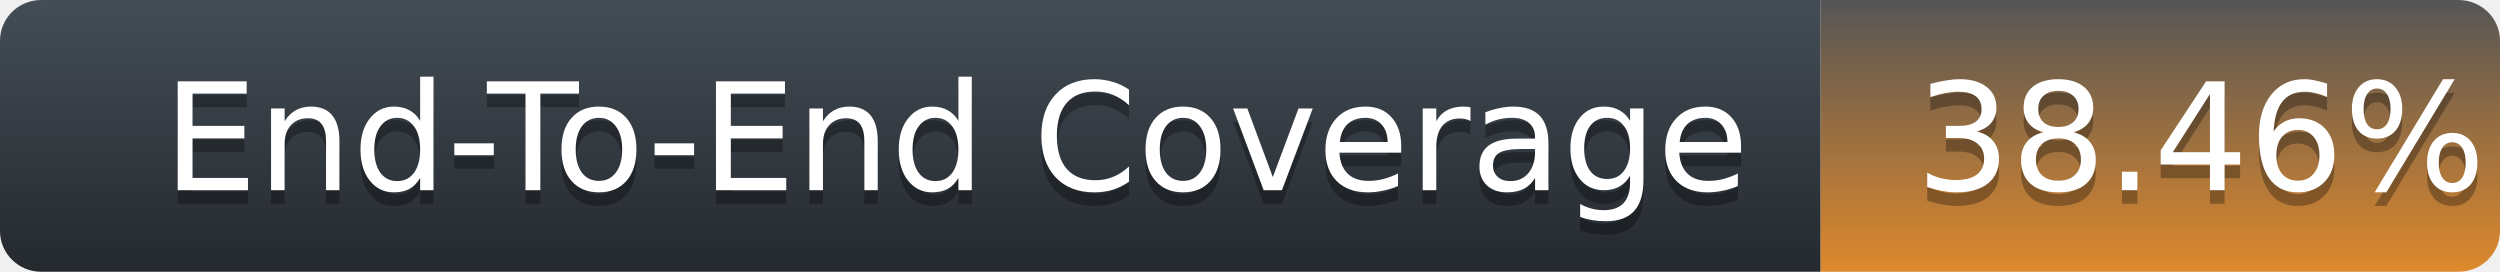
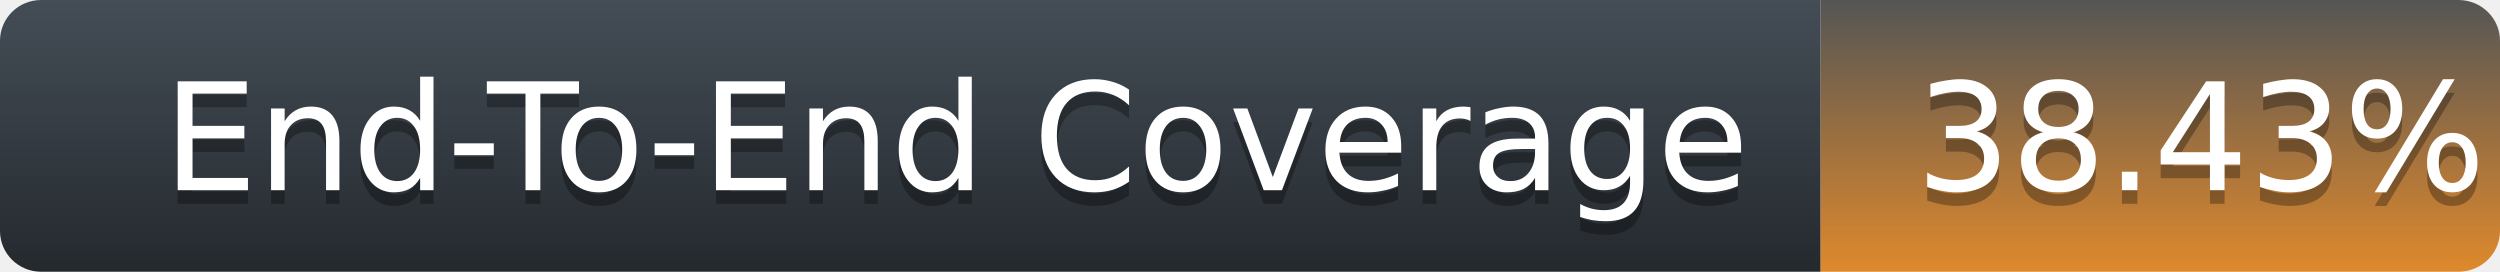
<svg xmlns="http://www.w3.org/2000/svg" width="184" height="20">
  <defs>
    <linearGradient id="title-fill" x1="50%" y1="0%" x2="50%" y2="100%">
      <stop stop-color="#444D56" offset="0%" />
      <stop stop-color="#24292E" offset="100%" />
    </linearGradient>
    <linearGradient id="coverage-fill" x1="50%" y1="0%" x2="50%" y2="100%">
      <stop stop-color="#555" offset="0%" />
      <stop stop-color="#df892c" offset="100%" />
    </linearGradient>
  </defs>
  <g fill="none" fill-rule="evenodd">
    <g font-family="'DejaVu Sans',Verdana,Geneva,sans-serif" font-size="11">
      <path d="M0,3 C0,1.343 1.355,0 3.027,0 L134,0 L134,20 L3.027,20 C1.355,20 0,18.657 0,17 L0,3 Z" fill="url(#title-fill)" fill-rule="nonzero" />
      <text fill="#010101" fill-opacity=".3">
        <tspan x="12" y="15" aria-hidden="true">End-To-End Coverage</tspan>
      </text>
      <text fill="#FFFFFF">
        <tspan x="12" y="14">End-To-End Coverage</tspan>
      </text>
    </g>
    <g transform="translate(134)" font-family="'DejaVu Sans',Verdana,Geneva,sans-serif" font-size="11">
      <path d="M0 0h46.939C48.629 0 50 1.343 50 3v14c0 1.657-1.37 3-3.061 3H0V0z" fill="url(#coverage-fill)" fill-rule="nonzero" />
      <text fill="#010101" fill-opacity=".3" aria-hidden="true">
-         <tspan x="7" y="15">38.46%</tspan>
+         <tspan x="7" y="15">38.43%</tspan>
      </text>
      <text fill="#FFFFFF">
-         <tspan x="7" y="14">38.46%</tspan>
+         <tspan x="7" y="14">38.43%</tspan>
      </text>
    </g>
  </g>
</svg>
